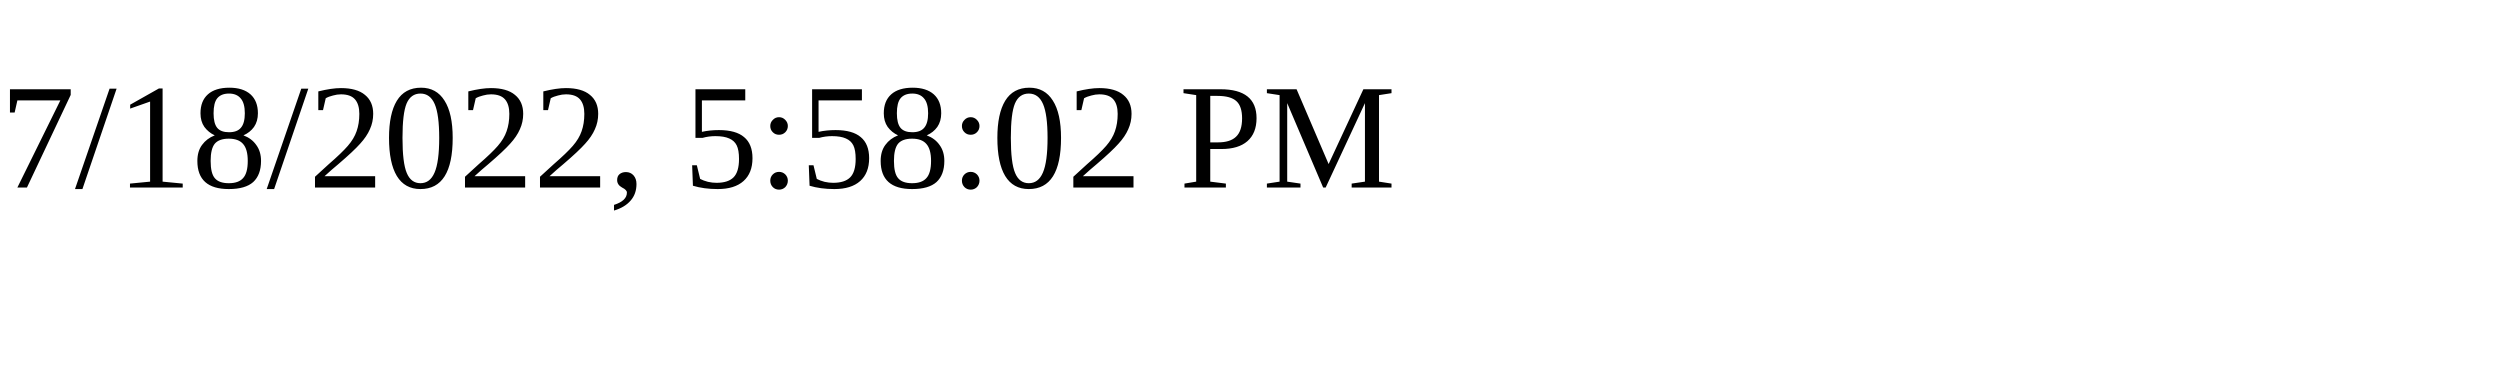
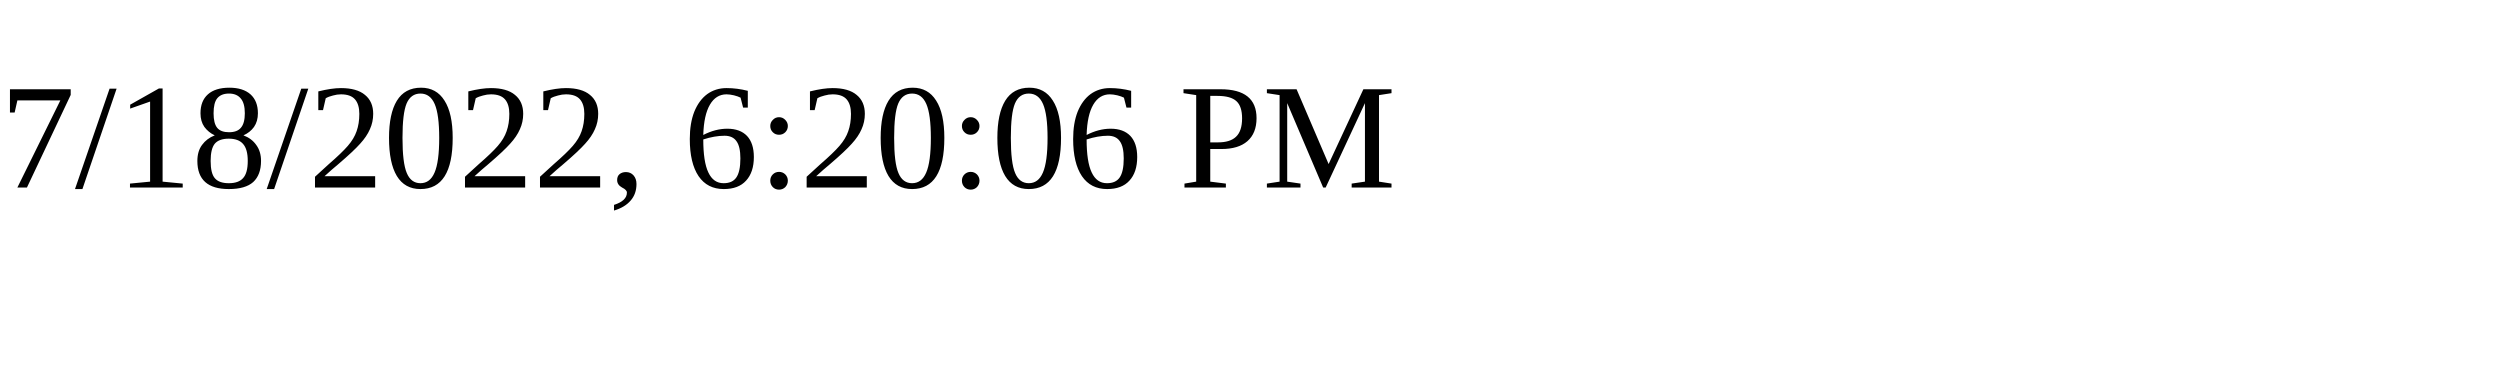
<svg xmlns="http://www.w3.org/2000/svg" height="30" width="200">
-   <text x="0" y="15">7/18/2022, 5:58:02 PM</text>
+   <text x="0" y="15">7/18/2022, 6:20:06 PM</text>
</svg>
